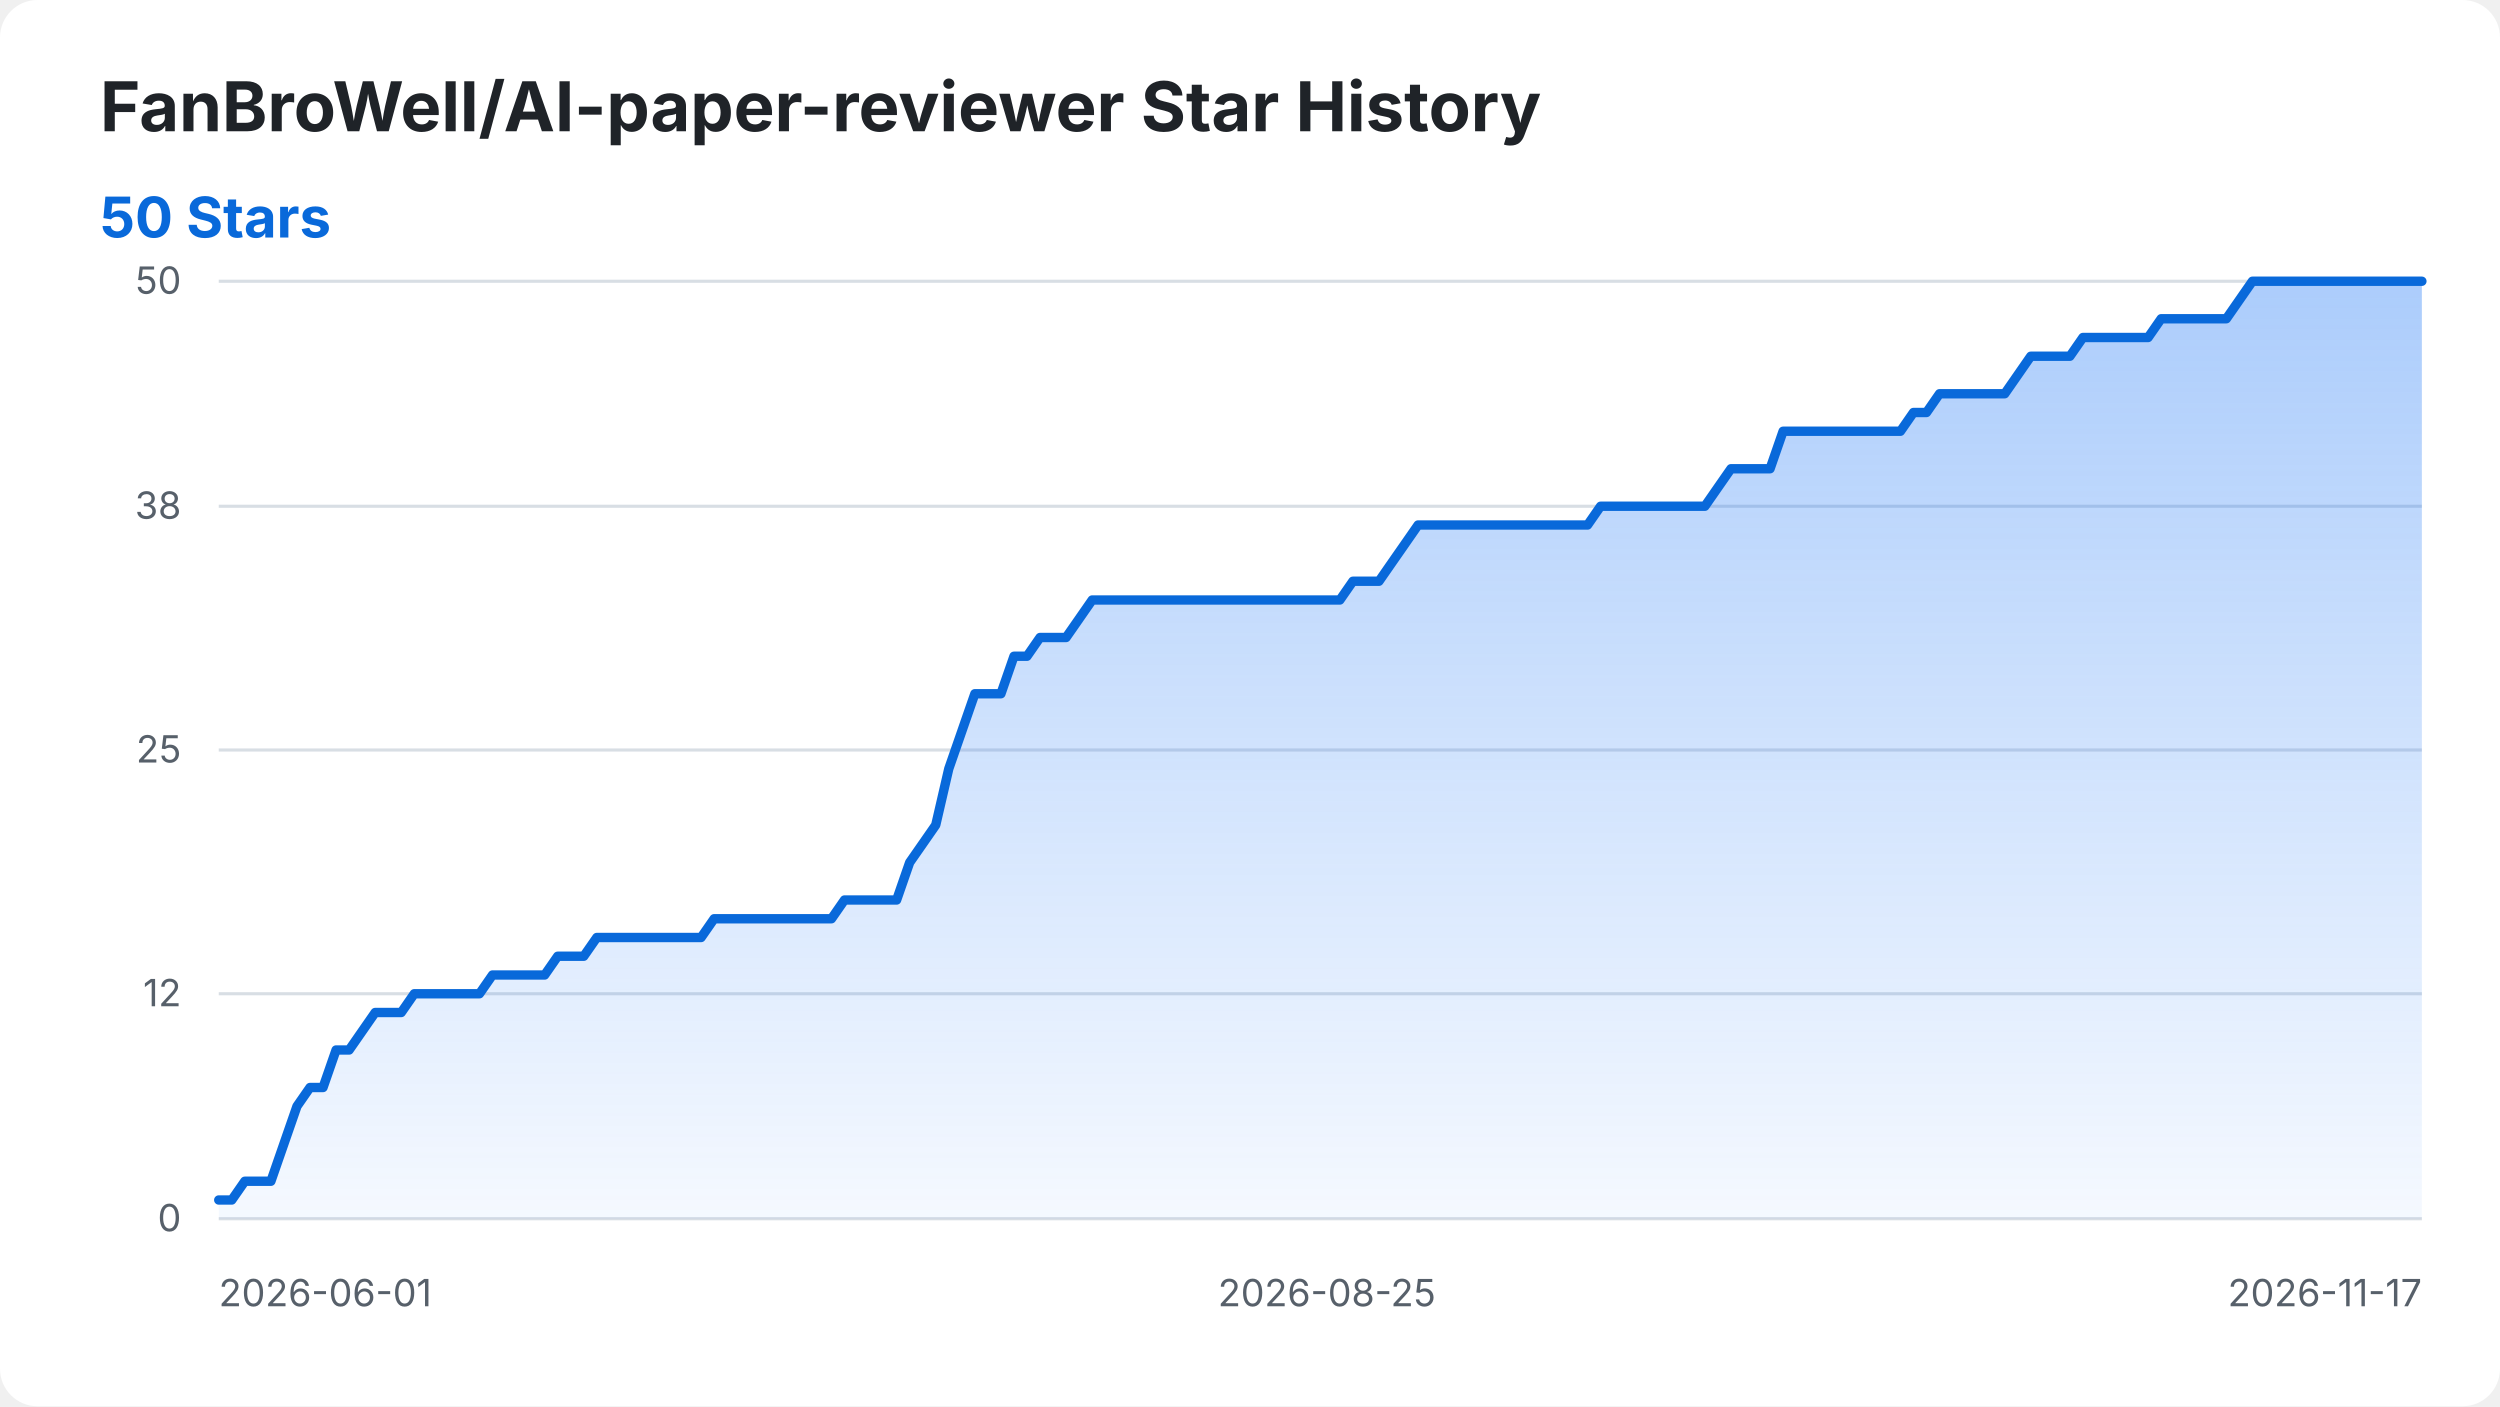
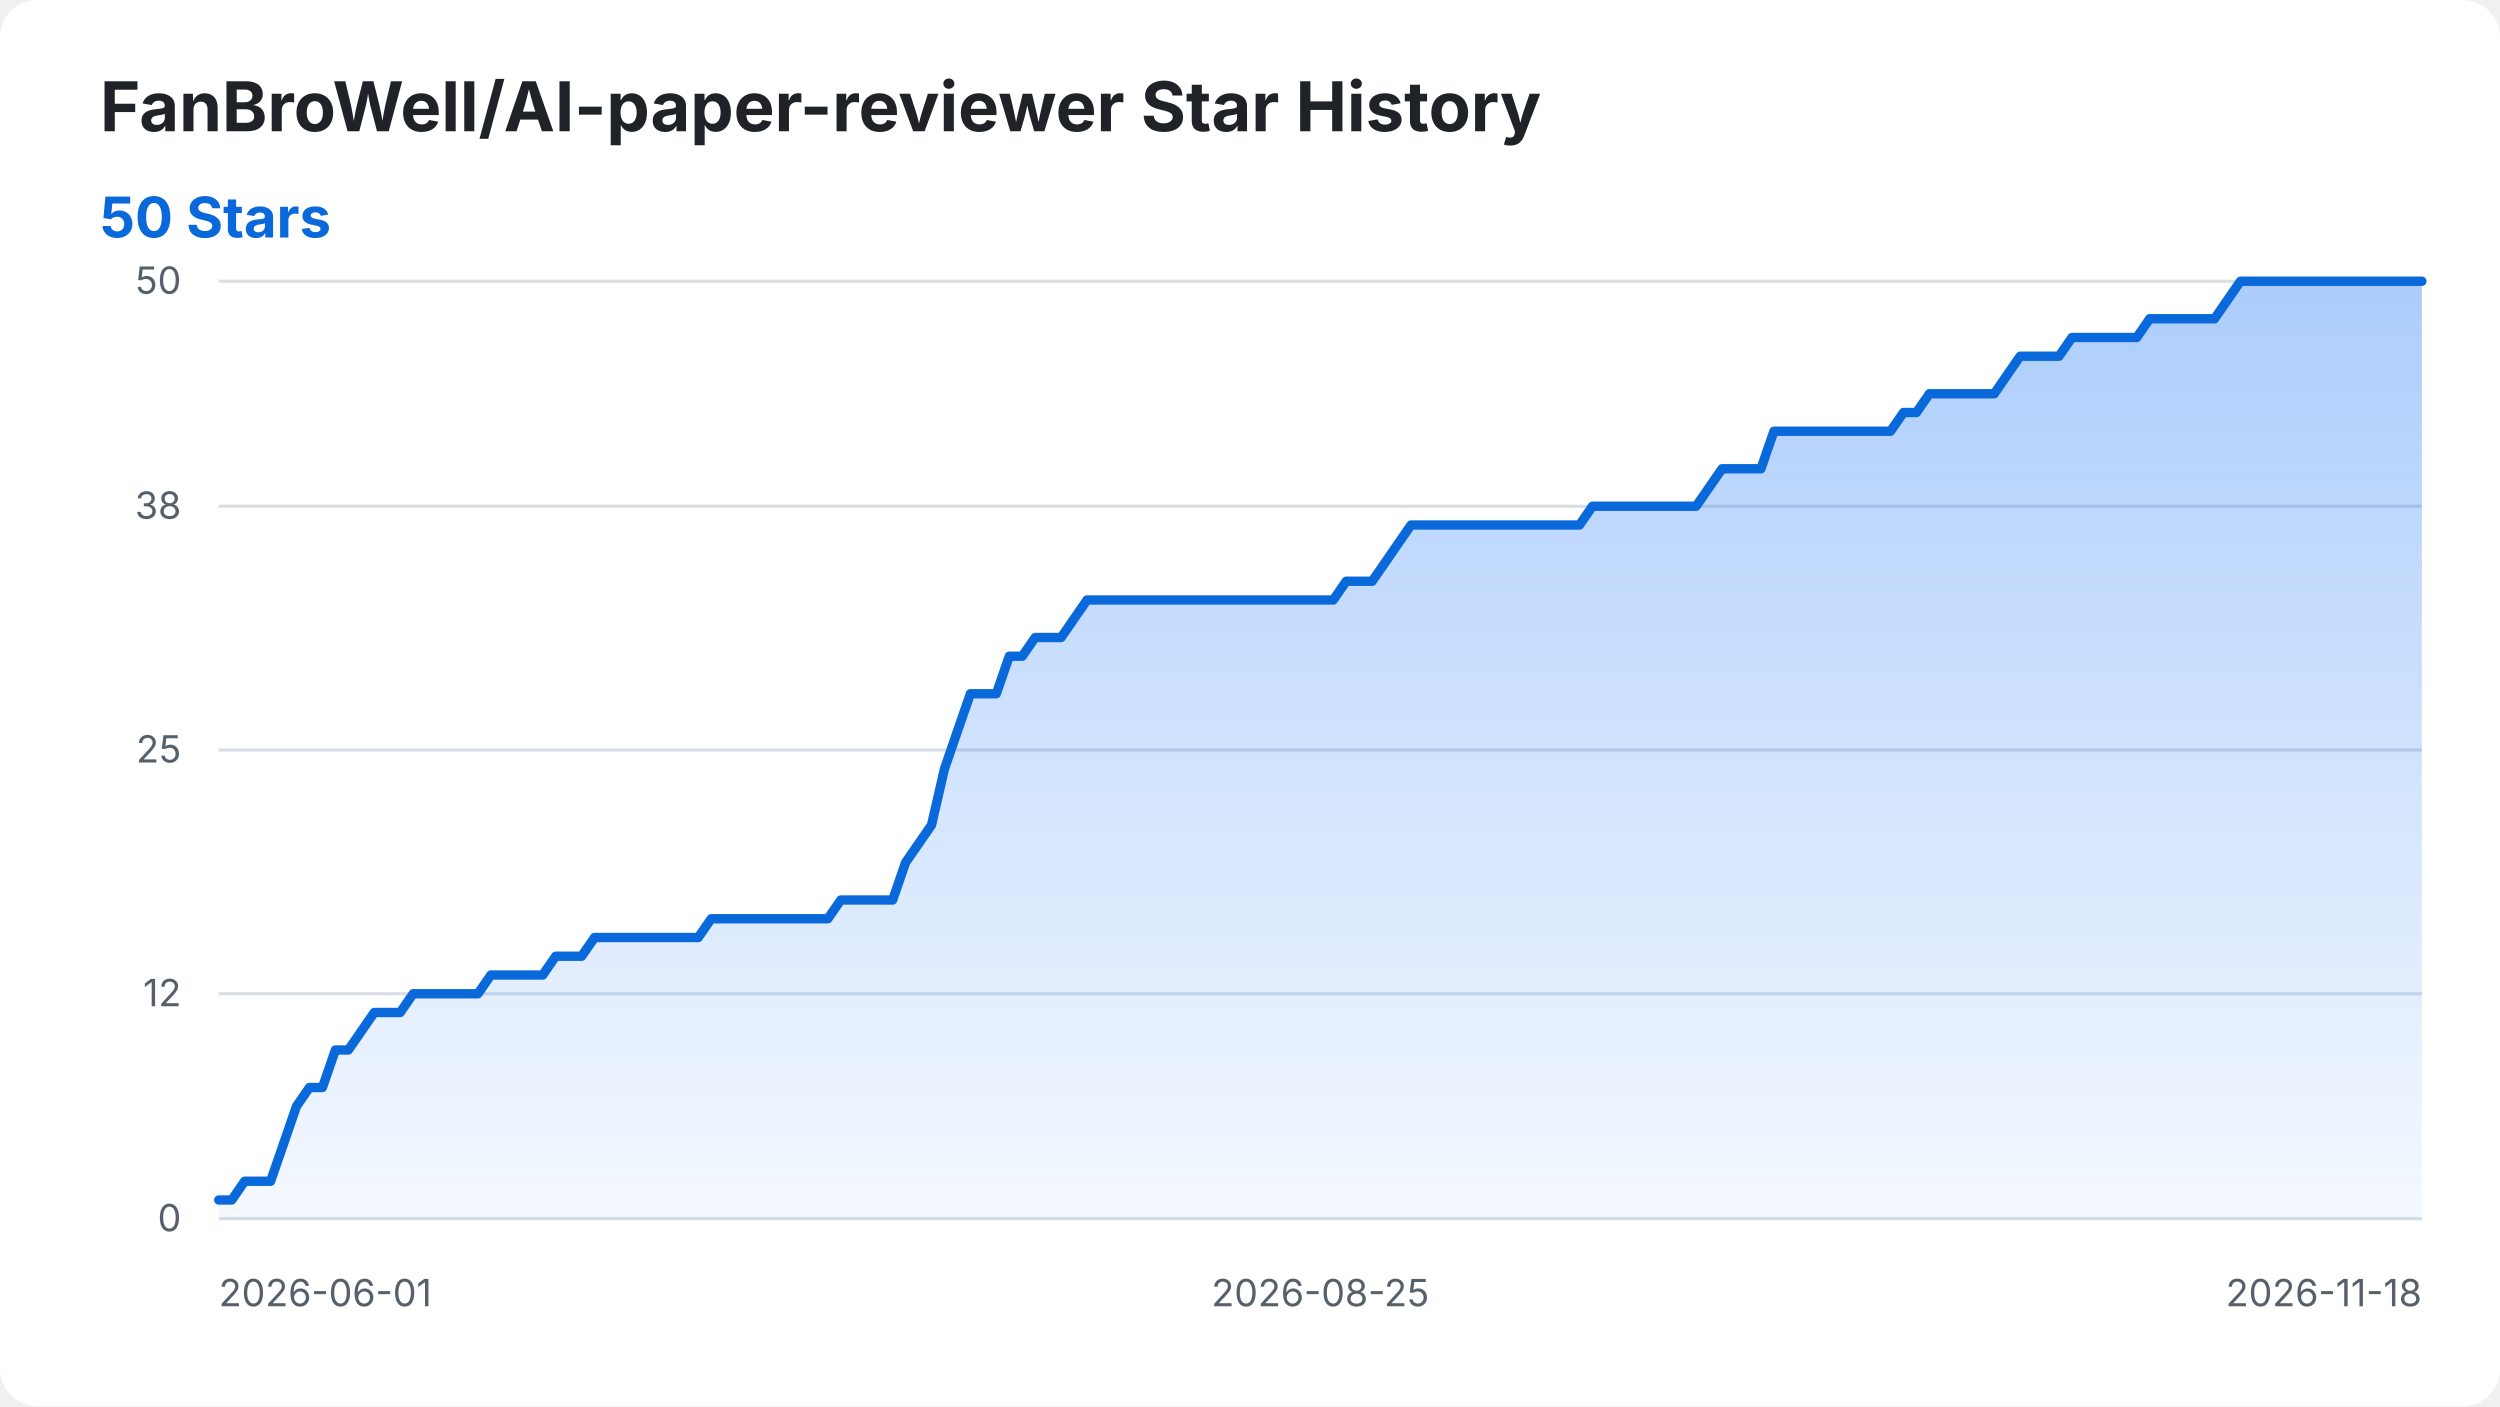
<svg xmlns="http://www.w3.org/2000/svg" width="800" height="450" viewBox="0 0 800 450" role="img" aria-labelledby="title desc">
  <style>
    .background { fill: #ffffff; }
    .title { fill: #1f2328; font: 700 22px -apple-system, BlinkMacSystemFont, "Segoe UI", sans-serif; }
    .summary { fill: #0969da; font: 700 18px -apple-system, BlinkMacSystemFont, "Segoe UI", sans-serif; }
    .axis-label { fill: #57606a; font: 12px -apple-system, BlinkMacSystemFont, "Segoe UI", sans-serif; }
    .grid { stroke: #d8dee4; stroke-width: 1; }
    .star-area { fill: url(#area-gradient); }
    .star-line { fill: none; stroke: #0969da; stroke-width: 3; stroke-linecap: round; stroke-linejoin: round; }
    @media (prefers-color-scheme: dark) {
      .background { fill: #0d1117; }
      .title { fill: #f0f6fc; }
      .axis-label { fill: #8b949e; }
      .grid { stroke: #30363d; }
      .summary { fill: #58a6ff; }
      .star-line { stroke: #58a6ff; }
    }
  </style>
  <defs>
    <linearGradient id="area-gradient" x1="0" y1="0" x2="0" y2="1">
      <stop offset="0%" stop-color="#2f81f7" stop-opacity="0.40" />
      <stop offset="100%" stop-color="#2f81f7" stop-opacity="0.05" />
    </linearGradient>
  </defs>
  <rect class="background" width="800" height="450" rx="12" />
  <text class="title" x="32" y="42">FanBroWell/AI-paper-reviewer Star History</text>
  <text class="summary" x="32" y="76">50 Stars</text>
  <line class="grid" x1="70" y1="390.00" x2="775" y2="390.00" />
  <text class="axis-label" x="58" y="394.00" text-anchor="end">0</text>
  <line class="grid" x1="70" y1="318.00" x2="775" y2="318.00" />
  <text class="axis-label" x="58" y="322.00" text-anchor="end">12</text>
  <line class="grid" x1="70" y1="240.00" x2="775" y2="240.00" />
  <text class="axis-label" x="58" y="244.00" text-anchor="end">25</text>
  <line class="grid" x1="70" y1="162.00" x2="775" y2="162.00" />
  <text class="axis-label" x="58" y="166.00" text-anchor="end">38</text>
  <line class="grid" x1="70" y1="90.00" x2="775" y2="90.00" />
  <text class="axis-label" x="58" y="94.00" text-anchor="end">50</text>
  <text class="axis-label" x="70.00" y="418" text-anchor="start">2026-06-01</text>
-   <text class="axis-label" x="424.59" y="418" text-anchor="middle">2026-08-25</text>
-   <text class="axis-label" x="775.00" y="418" text-anchor="end">2026-11-17</text>
-   <path class="star-area" d="M 70.00 390.00 L 70.00 384.00 L 74.17 384.00 L 78.34 378.00 L 82.51 378.00 L 86.69 378.00 L 90.86 366.00 L 95.03 354.00 L 99.20 348.00 L 103.37 348.00 L 107.54 336.00 L 111.72 336.00 L 115.89 330.00 L 120.06 324.00 L 124.23 324.00 L 128.40 324.00 L 132.57 318.00 L 136.75 318.00 L 140.92 318.00 L 145.09 318.00 L 149.26 318.00 L 153.43 318.00 L 157.60 312.00 L 161.78 312.00 L 165.95 312.00 L 170.12 312.00 L 174.29 312.00 L 178.46 306.00 L 182.63 306.00 L 186.80 306.00 L 190.98 300.00 L 195.15 300.00 L 199.32 300.00 L 203.49 300.00 L 207.66 300.00 L 211.83 300.00 L 216.01 300.00 L 220.18 300.00 L 224.35 300.00 L 228.52 294.00 L 232.69 294.00 L 236.86 294.00 L 241.04 294.00 L 245.21 294.00 L 249.38 294.00 L 253.55 294.00 L 257.72 294.00 L 261.89 294.00 L 266.07 294.00 L 270.24 288.00 L 274.41 288.00 L 278.58 288.00 L 282.75 288.00 L 286.92 288.00 L 291.09 276.00 L 295.27 270.00 L 299.44 264.00 L 303.61 246.00 L 307.78 234.00 L 311.95 222.00 L 316.12 222.00 L 320.30 222.00 L 324.47 210.00 L 328.64 210.00 L 332.81 204.00 L 336.98 204.00 L 341.15 204.00 L 345.33 198.00 L 349.50 192.00 L 353.67 192.00 L 357.84 192.00 L 362.01 192.00 L 366.18 192.00 L 370.36 192.00 L 374.53 192.00 L 378.70 192.00 L 382.87 192.00 L 387.04 192.00 L 391.21 192.00 L 395.38 192.00 L 399.56 192.00 L 403.73 192.00 L 407.90 192.00 L 412.07 192.00 L 416.24 192.00 L 420.41 192.00 L 424.59 192.00 L 428.76 192.00 L 432.93 186.00 L 437.10 186.00 L 441.27 186.00 L 445.44 180.00 L 449.62 174.00 L 453.79 168.00 L 457.96 168.00 L 462.13 168.00 L 466.30 168.00 L 470.47 168.00 L 474.64 168.00 L 478.82 168.00 L 482.99 168.00 L 487.16 168.00 L 491.33 168.00 L 495.50 168.00 L 499.67 168.00 L 503.85 168.00 L 508.02 168.00 L 512.19 162.00 L 516.36 162.00 L 520.53 162.00 L 524.70 162.00 L 528.88 162.00 L 533.05 162.00 L 537.22 162.00 L 541.39 162.00 L 545.56 162.00 L 549.73 156.00 L 553.91 150.00 L 558.08 150.00 L 562.25 150.00 L 566.42 150.00 L 570.59 138.00 L 574.76 138.00 L 578.93 138.00 L 583.11 138.00 L 587.28 138.00 L 591.45 138.00 L 595.62 138.00 L 599.79 138.00 L 603.96 138.00 L 608.14 138.00 L 612.31 132.00 L 616.48 132.00 L 620.65 126.00 L 624.82 126.00 L 628.99 126.00 L 633.17 126.00 L 637.34 126.00 L 641.51 126.00 L 645.68 120.00 L 649.85 114.00 L 654.02 114.00 L 658.20 114.00 L 662.37 114.00 L 666.54 108.00 L 670.71 108.00 L 674.88 108.00 L 679.05 108.00 L 683.22 108.00 L 687.40 108.00 L 691.57 102.00 L 695.74 102.00 L 699.91 102.00 L 704.08 102.00 L 708.25 102.00 L 712.43 102.00 L 716.60 96.00 L 720.77 90.00 L 724.94 90.00 L 729.11 90.00 L 733.28 90.00 L 737.46 90.00 L 741.63 90.00 L 745.80 90.00 L 749.97 90.00 L 754.14 90.00 L 758.31 90.00 L 762.49 90.00 L 766.66 90.00 L 770.83 90.00 L 775.00 90.00 L 775.00 390.00 Z" />
-   <path class="star-line" d="M 70.00 384.00 L 74.17 384.00 L 78.34 378.00 L 82.51 378.00 L 86.69 378.00 L 90.86 366.00 L 95.03 354.00 L 99.20 348.00 L 103.37 348.00 L 107.54 336.00 L 111.72 336.00 L 115.89 330.00 L 120.06 324.00 L 124.23 324.00 L 128.40 324.00 L 132.57 318.00 L 136.75 318.00 L 140.92 318.00 L 145.09 318.00 L 149.26 318.00 L 153.43 318.00 L 157.60 312.00 L 161.78 312.00 L 165.95 312.00 L 170.12 312.00 L 174.29 312.00 L 178.46 306.00 L 182.63 306.00 L 186.80 306.00 L 190.98 300.00 L 195.15 300.00 L 199.32 300.00 L 203.49 300.00 L 207.66 300.00 L 211.83 300.00 L 216.01 300.00 L 220.18 300.00 L 224.35 300.00 L 228.52 294.00 L 232.69 294.00 L 236.86 294.00 L 241.04 294.00 L 245.21 294.00 L 249.38 294.00 L 253.55 294.00 L 257.72 294.00 L 261.89 294.00 L 266.07 294.00 L 270.24 288.00 L 274.41 288.00 L 278.58 288.00 L 282.75 288.00 L 286.92 288.00 L 291.09 276.00 L 295.27 270.00 L 299.44 264.00 L 303.61 246.00 L 307.78 234.00 L 311.95 222.00 L 316.12 222.00 L 320.30 222.00 L 324.47 210.00 L 328.64 210.00 L 332.81 204.00 L 336.98 204.00 L 341.15 204.00 L 345.33 198.00 L 349.50 192.00 L 353.67 192.00 L 357.84 192.00 L 362.01 192.00 L 366.18 192.00 L 370.36 192.00 L 374.53 192.00 L 378.70 192.00 L 382.87 192.00 L 387.04 192.00 L 391.21 192.00 L 395.38 192.00 L 399.56 192.00 L 403.73 192.00 L 407.90 192.00 L 412.07 192.00 L 416.24 192.00 L 420.41 192.00 L 424.59 192.00 L 428.76 192.00 L 432.93 186.00 L 437.10 186.00 L 441.27 186.00 L 445.44 180.00 L 449.62 174.00 L 453.79 168.00 L 457.96 168.00 L 462.13 168.00 L 466.30 168.00 L 470.47 168.00 L 474.64 168.00 L 478.82 168.00 L 482.99 168.00 L 487.16 168.00 L 491.33 168.00 L 495.50 168.00 L 499.67 168.00 L 503.85 168.00 L 508.02 168.00 L 512.19 162.00 L 516.36 162.00 L 520.53 162.00 L 524.70 162.00 L 528.88 162.00 L 533.05 162.00 L 537.22 162.00 L 541.39 162.00 L 545.56 162.00 L 549.73 156.00 L 553.91 150.00 L 558.08 150.00 L 562.25 150.00 L 566.42 150.00 L 570.59 138.00 L 574.76 138.00 L 578.93 138.00 L 583.11 138.00 L 587.28 138.00 L 591.45 138.00 L 595.62 138.00 L 599.79 138.00 L 603.96 138.00 L 608.14 138.00 L 612.31 132.00 L 616.48 132.00 L 620.65 126.00 L 624.82 126.00 L 628.99 126.00 L 633.17 126.00 L 637.34 126.00 L 641.51 126.00 L 645.68 120.00 L 649.85 114.00 L 654.02 114.00 L 658.20 114.00 L 662.37 114.00 L 666.54 108.00 L 670.71 108.00 L 674.88 108.00 L 679.05 108.00 L 683.22 108.00 L 687.40 108.00 L 691.57 102.00 L 695.74 102.00 L 699.91 102.00 L 704.08 102.00 L 708.25 102.00 L 712.43 102.00 L 716.60 96.00 L 720.77 90.00 L 724.94 90.00 L 729.11 90.00 L 733.28 90.00 L 737.46 90.00 L 741.63 90.00 L 745.80 90.00 L 749.97 90.00 L 754.14 90.00 L 758.31 90.00 L 762.49 90.00 L 766.66 90.00 L 770.83 90.00 L 775.00 90.00" />
+   <text class="axis-label" x="422.50" y="418" text-anchor="middle">2026-08-25</text>
+   <text class="axis-label" x="775.00" y="418" text-anchor="end">2026-11-18</text>
+   <path class="star-area" d="M 70.00 390.00 L 70.00 384.00 L 74.15 384.00 L 78.29 378.00 L 82.44 378.00 L 86.59 378.00 L 90.74 366.00 L 94.88 354.00 L 99.03 348.00 L 103.18 348.00 L 107.32 336.00 L 111.47 336.00 L 115.62 330.00 L 119.76 324.00 L 123.91 324.00 L 128.06 324.00 L 132.21 318.00 L 136.35 318.00 L 140.50 318.00 L 144.65 318.00 L 148.79 318.00 L 152.94 318.00 L 157.09 312.00 L 161.24 312.00 L 165.38 312.00 L 169.53 312.00 L 173.68 312.00 L 177.82 306.00 L 181.97 306.00 L 186.12 306.00 L 190.26 300.00 L 194.41 300.00 L 198.56 300.00 L 202.71 300.00 L 206.85 300.00 L 211.00 300.00 L 215.15 300.00 L 219.29 300.00 L 223.44 300.00 L 227.59 294.00 L 231.74 294.00 L 235.88 294.00 L 240.03 294.00 L 244.18 294.00 L 248.32 294.00 L 252.47 294.00 L 256.62 294.00 L 260.76 294.00 L 264.91 294.00 L 269.06 288.00 L 273.21 288.00 L 277.35 288.00 L 281.50 288.00 L 285.65 288.00 L 289.79 276.00 L 293.94 270.00 L 298.09 264.00 L 302.24 246.00 L 306.38 234.00 L 310.53 222.00 L 314.68 222.00 L 318.82 222.00 L 322.97 210.00 L 327.12 210.00 L 331.26 204.00 L 335.41 204.00 L 339.56 204.00 L 343.71 198.00 L 347.85 192.00 L 352.00 192.00 L 356.15 192.00 L 360.29 192.00 L 364.44 192.00 L 368.59 192.00 L 372.74 192.00 L 376.88 192.00 L 381.03 192.00 L 385.18 192.00 L 389.32 192.00 L 393.47 192.00 L 397.62 192.00 L 401.76 192.00 L 405.91 192.00 L 410.06 192.00 L 414.21 192.00 L 418.35 192.00 L 422.50 192.00 L 426.65 192.00 L 430.79 186.00 L 434.94 186.00 L 439.09 186.00 L 443.24 180.00 L 447.38 174.00 L 451.53 168.00 L 455.68 168.00 L 459.82 168.00 L 463.97 168.00 L 468.12 168.00 L 472.26 168.00 L 476.41 168.00 L 480.56 168.00 L 484.71 168.00 L 488.85 168.00 L 493.00 168.00 L 497.15 168.00 L 501.29 168.00 L 505.44 168.00 L 509.59 162.00 L 513.74 162.00 L 517.88 162.00 L 522.03 162.00 L 526.18 162.00 L 530.32 162.00 L 534.47 162.00 L 538.62 162.00 L 542.76 162.00 L 546.91 156.00 L 551.06 150.00 L 555.21 150.00 L 559.35 150.00 L 563.50 150.00 L 567.65 138.00 L 571.79 138.00 L 575.94 138.00 L 580.09 138.00 L 584.24 138.00 L 588.38 138.00 L 592.53 138.00 L 596.68 138.00 L 600.82 138.00 L 604.97 138.00 L 609.12 132.00 L 613.26 132.00 L 617.41 126.00 L 621.56 126.00 L 625.71 126.00 L 629.85 126.00 L 634.00 126.00 L 638.15 126.00 L 642.29 120.00 L 646.44 114.00 L 650.59 114.00 L 654.74 114.00 L 658.88 114.00 L 663.03 108.00 L 667.18 108.00 L 671.32 108.00 L 675.47 108.00 L 679.62 108.00 L 683.76 108.00 L 687.91 102.00 L 692.06 102.00 L 696.21 102.00 L 700.35 102.00 L 704.50 102.00 L 708.65 102.00 L 712.79 96.00 L 716.94 90.00 L 721.09 90.00 L 725.24 90.00 L 729.38 90.00 L 733.53 90.00 L 737.68 90.00 L 741.82 90.00 L 745.97 90.00 L 750.12 90.00 L 754.26 90.00 L 758.41 90.00 L 762.56 90.00 L 766.71 90.00 L 770.85 90.00 L 775.00 90.00 L 775.00 390.00 Z" />
+   <path class="star-line" d="M 70.00 384.00 L 74.15 384.00 L 78.29 378.00 L 82.44 378.00 L 86.59 378.00 L 90.74 366.00 L 94.88 354.00 L 99.03 348.00 L 103.18 348.00 L 107.32 336.00 L 111.47 336.00 L 115.62 330.00 L 119.76 324.00 L 123.91 324.00 L 128.06 324.00 L 132.21 318.00 L 136.35 318.00 L 140.50 318.00 L 144.65 318.00 L 148.79 318.00 L 152.94 318.00 L 157.09 312.00 L 161.24 312.00 L 165.38 312.00 L 169.53 312.00 L 173.68 312.00 L 177.82 306.00 L 181.97 306.00 L 186.12 306.00 L 190.26 300.00 L 194.41 300.00 L 198.56 300.00 L 202.71 300.00 L 206.85 300.00 L 211.00 300.00 L 215.15 300.00 L 219.29 300.00 L 223.44 300.00 L 227.59 294.00 L 231.74 294.00 L 235.88 294.00 L 240.03 294.00 L 244.18 294.00 L 248.32 294.00 L 252.47 294.00 L 256.62 294.00 L 260.76 294.00 L 264.91 294.00 L 269.06 288.00 L 273.21 288.00 L 277.35 288.00 L 281.50 288.00 L 285.65 288.00 L 289.79 276.00 L 293.94 270.00 L 298.09 264.00 L 302.24 246.00 L 306.38 234.00 L 310.53 222.00 L 314.68 222.00 L 318.82 222.00 L 322.97 210.00 L 327.12 210.00 L 331.26 204.00 L 335.41 204.00 L 339.56 204.00 L 343.71 198.00 L 347.85 192.00 L 352.00 192.00 L 356.15 192.00 L 360.29 192.00 L 364.44 192.00 L 368.59 192.00 L 372.74 192.00 L 376.88 192.00 L 381.03 192.00 L 385.18 192.00 L 389.32 192.00 L 393.47 192.00 L 397.62 192.00 L 401.76 192.00 L 405.91 192.00 L 410.06 192.00 L 414.21 192.00 L 418.35 192.00 L 422.50 192.00 L 426.65 192.00 L 430.79 186.00 L 434.94 186.00 L 439.09 186.00 L 443.24 180.00 L 447.38 174.00 L 451.53 168.00 L 455.68 168.00 L 459.82 168.00 L 463.97 168.00 L 468.12 168.00 L 472.26 168.00 L 476.41 168.00 L 480.56 168.00 L 484.71 168.00 L 488.85 168.00 L 493.00 168.00 L 497.15 168.00 L 501.29 168.00 L 505.44 168.00 L 509.59 162.00 L 513.74 162.00 L 517.88 162.00 L 522.03 162.00 L 526.18 162.00 L 530.32 162.00 L 534.47 162.00 L 538.62 162.00 L 542.76 162.00 L 546.91 156.00 L 551.06 150.00 L 555.21 150.00 L 559.35 150.00 L 563.50 150.00 L 567.65 138.00 L 571.79 138.00 L 575.94 138.00 L 580.09 138.00 L 584.24 138.00 L 588.38 138.00 L 592.53 138.00 L 596.68 138.00 L 600.82 138.00 L 604.97 138.00 L 609.12 132.00 L 613.26 132.00 L 617.41 126.00 L 621.56 126.00 L 625.71 126.00 L 629.85 126.00 L 634.00 126.00 L 638.15 126.00 L 642.29 120.00 L 646.44 114.00 L 650.59 114.00 L 654.74 114.00 L 658.88 114.00 L 663.03 108.00 L 667.18 108.00 L 671.32 108.00 L 675.47 108.00 L 679.62 108.00 L 683.76 108.00 L 687.91 102.00 L 692.06 102.00 L 696.21 102.00 L 700.35 102.00 L 704.50 102.00 L 708.65 102.00 L 712.79 96.00 L 716.94 90.00 L 721.09 90.00 L 725.24 90.00 L 729.38 90.00 L 733.53 90.00 L 737.68 90.00 L 741.82 90.00 L 745.97 90.00 L 750.12 90.00 L 754.26 90.00 L 758.41 90.00 L 762.56 90.00 L 766.71 90.00 L 770.85 90.00 L 775.00 90.00" />
</svg>
